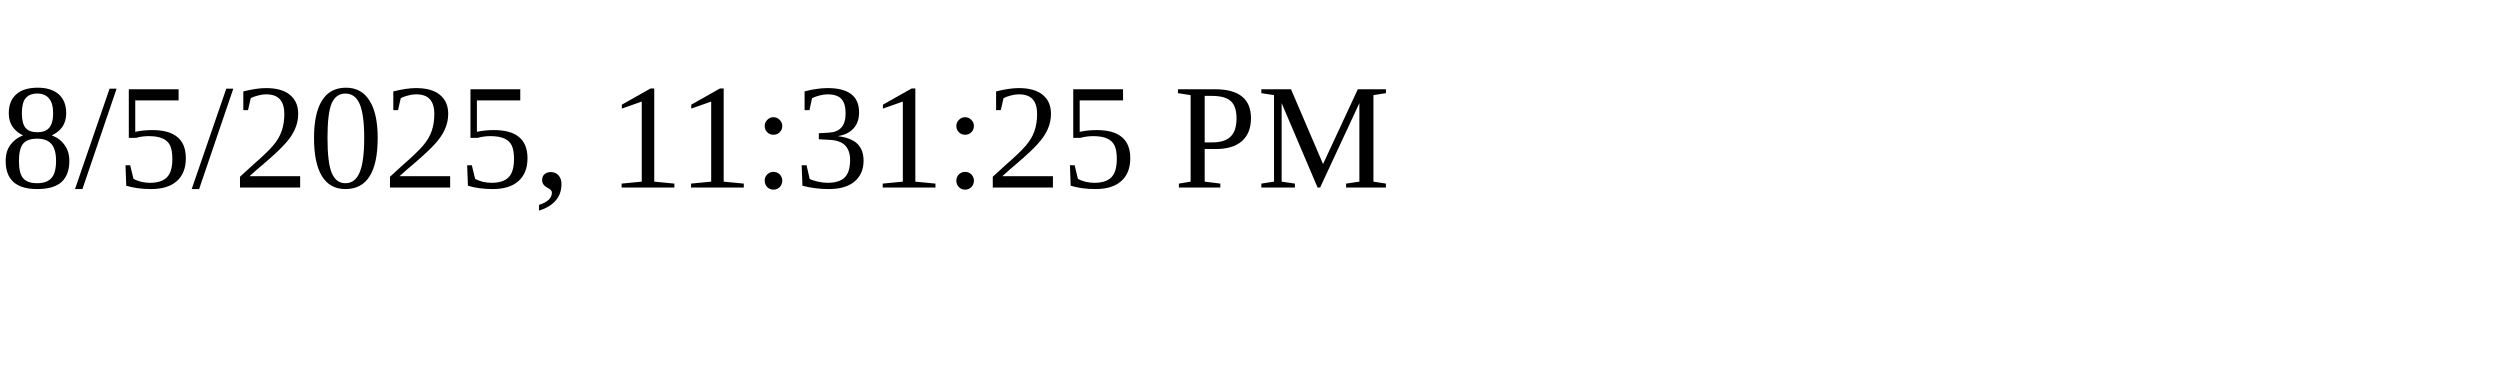
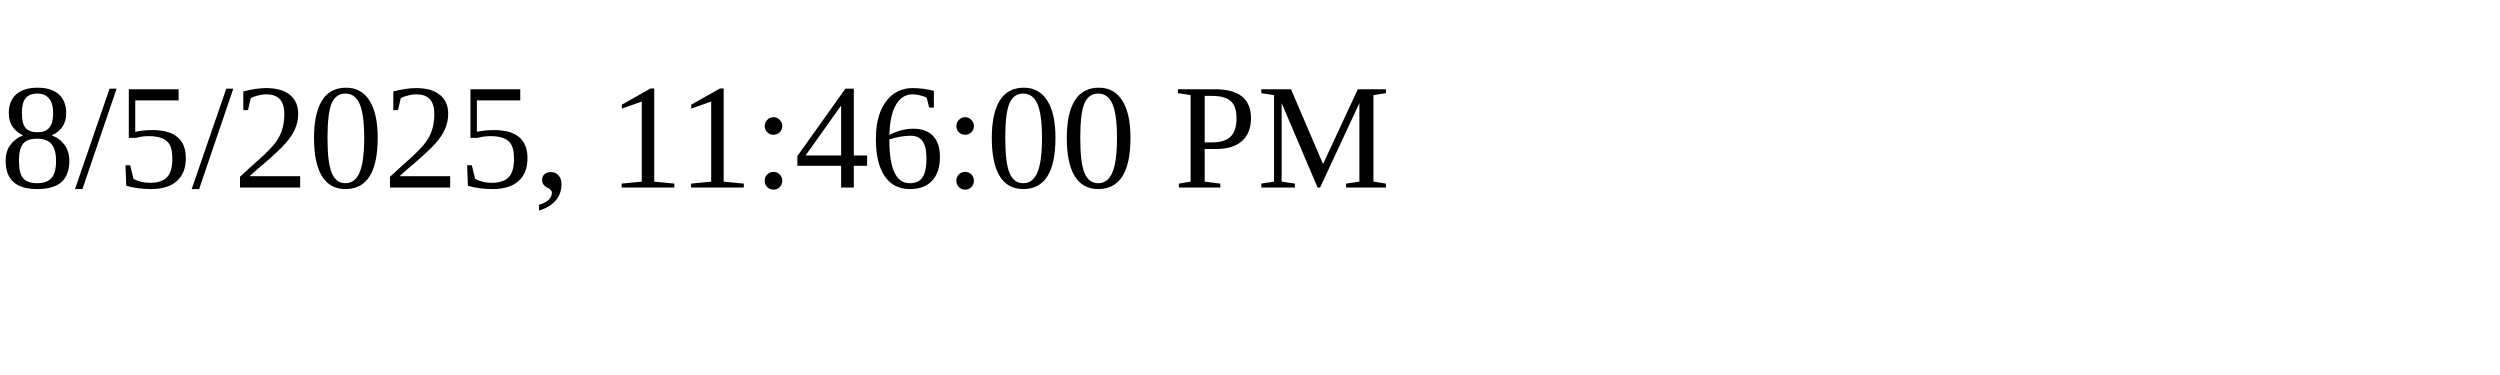
<svg xmlns="http://www.w3.org/2000/svg" height="30" width="200">
-   <text x="0" y="15">8/5/2025, 11:31:25 PM</text>
+   <text x="0" y="15">8/5/2025, 11:46:00 PM</text>
</svg>
